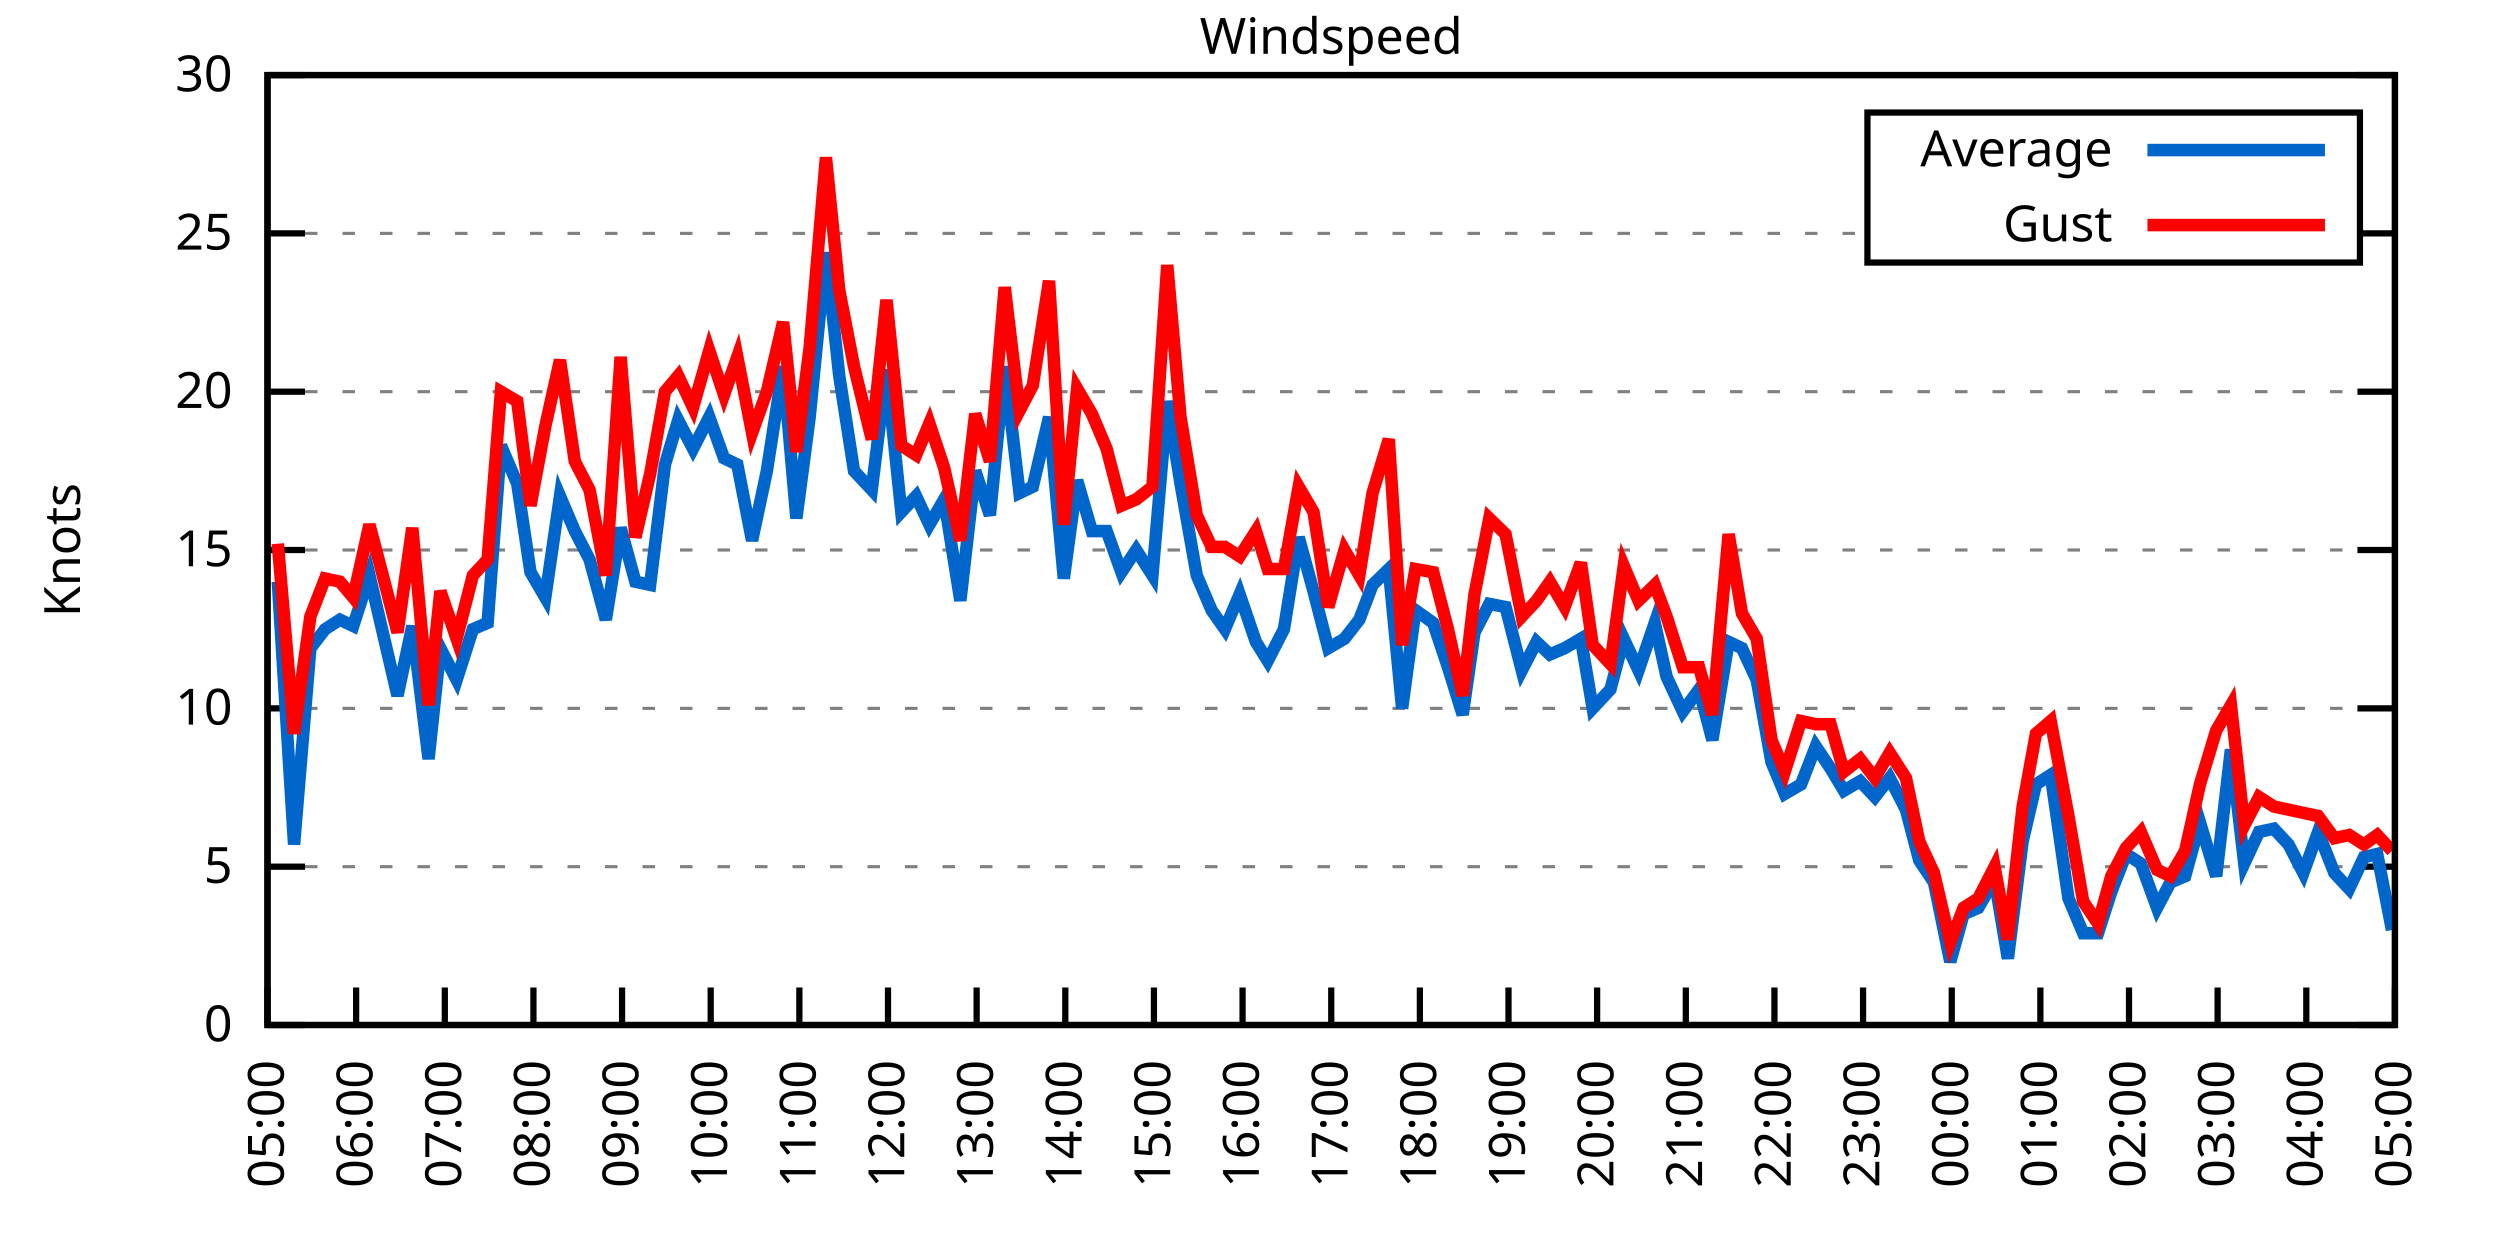
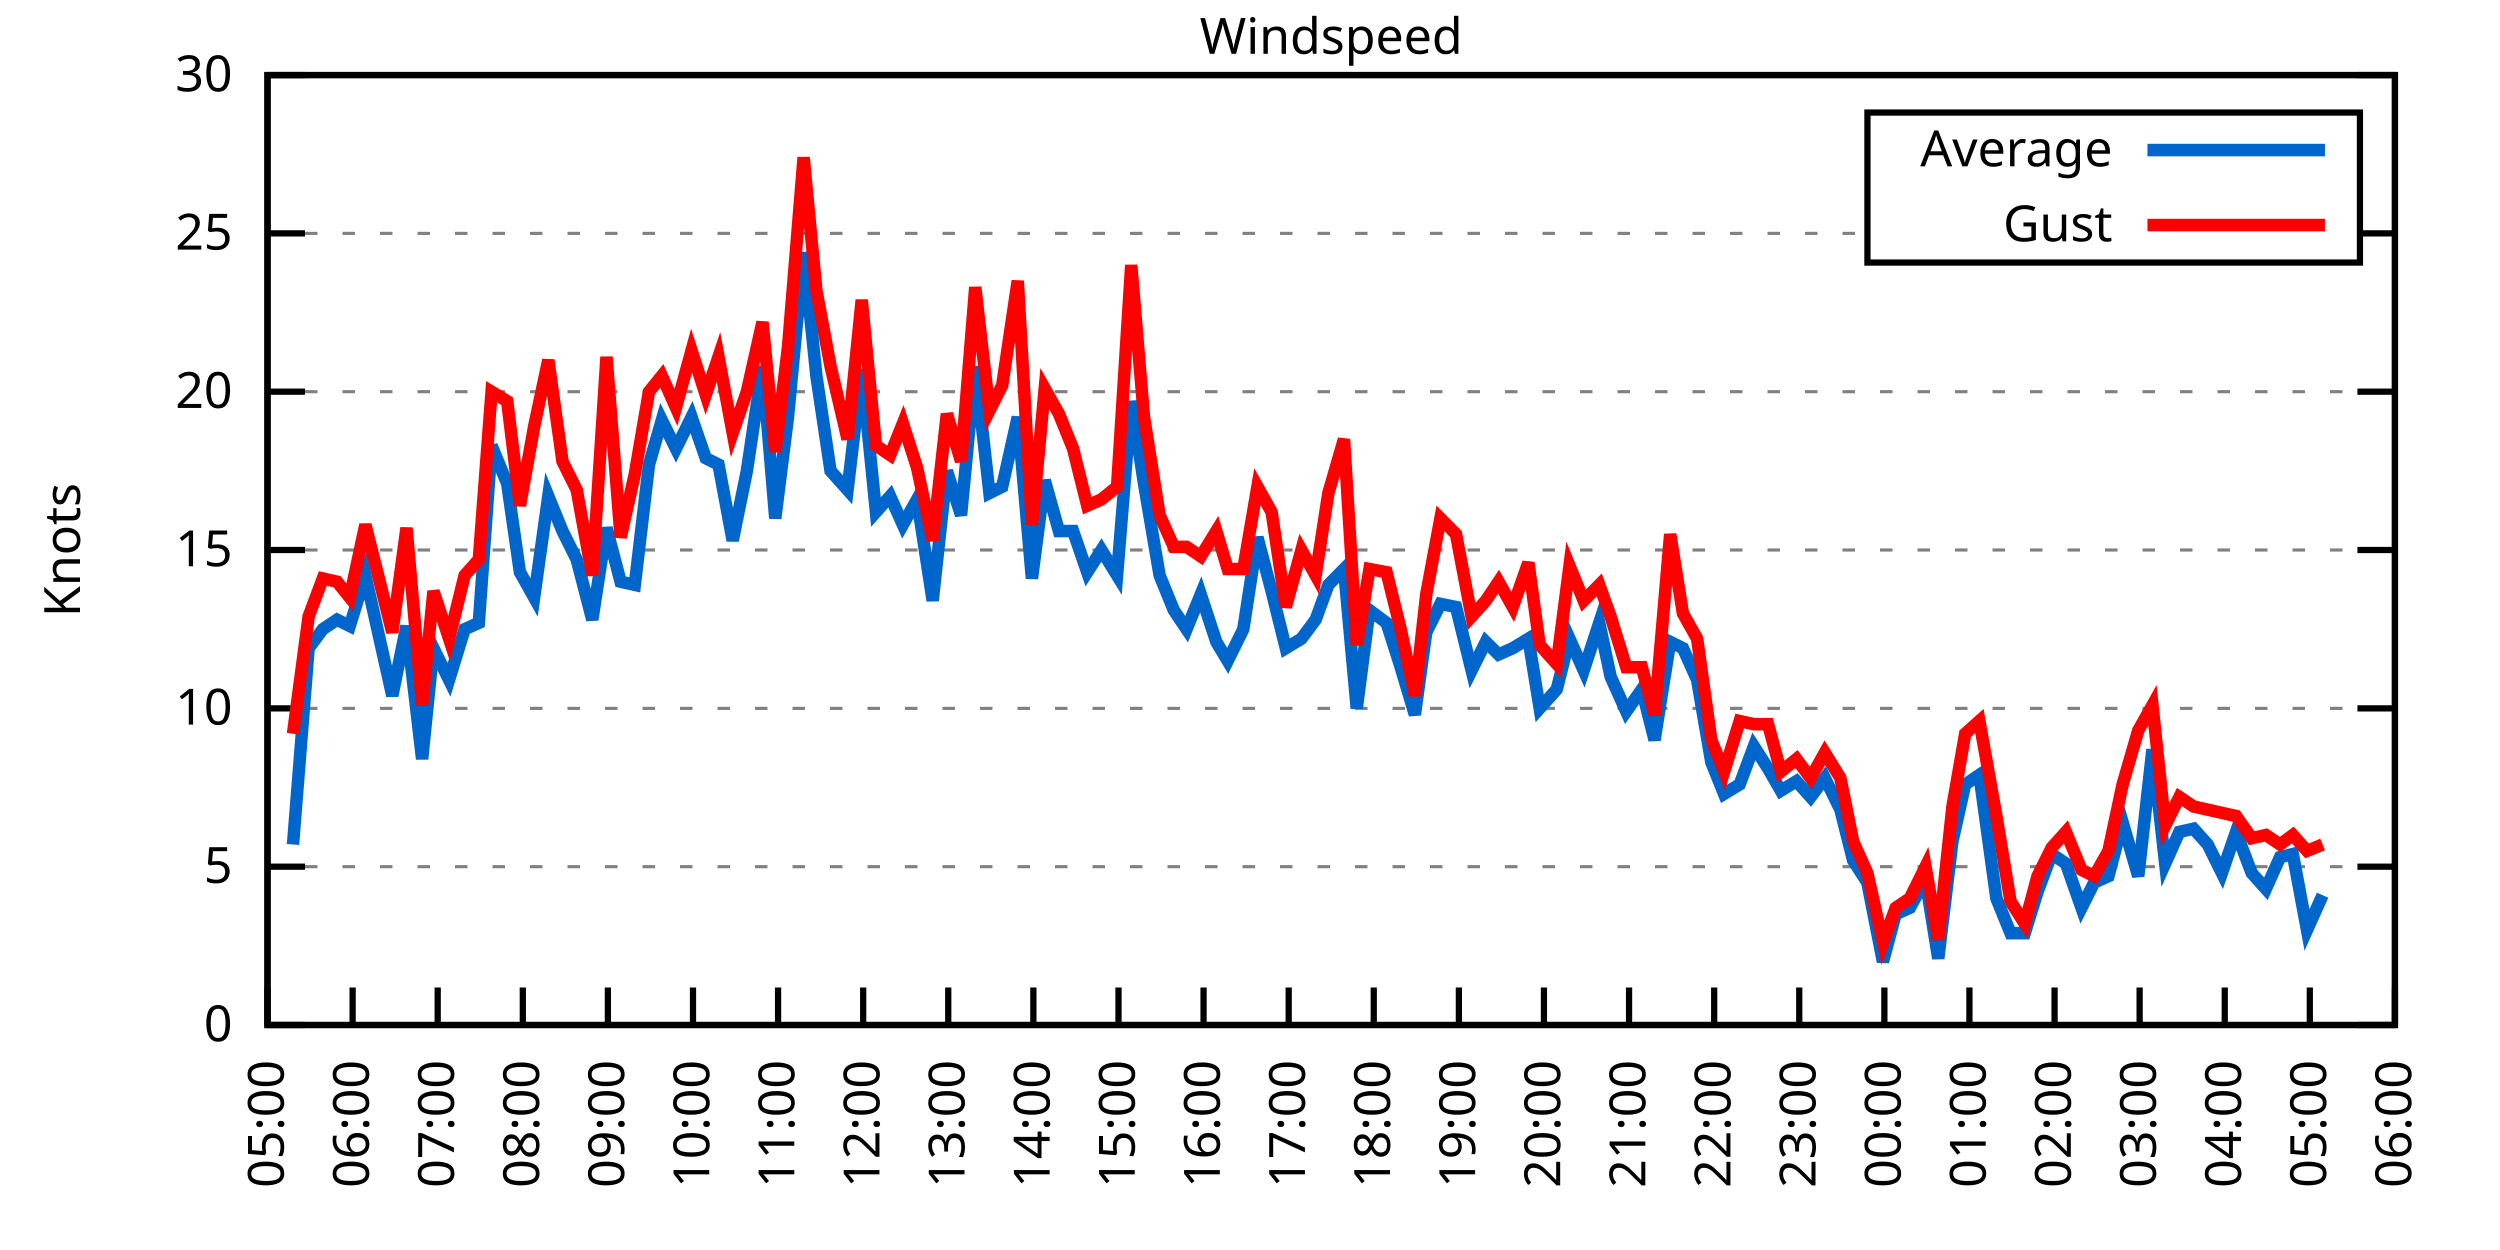
<svg xmlns="http://www.w3.org/2000/svg" xmlns:xlink="http://www.w3.org/1999/xlink" width="400" height="200" viewBox="0 0 400 200">
  <g id="gnuplot_canvas">
    <rect x="0" y="0" width="400" height="200" fill="none" />
    <defs>
      <circle id="gpDot" r="0.5" stroke-width="0.5" stroke="currentColor" />
      <path id="gpPt0" stroke-width="0.333" stroke="currentColor" d="M-1,0 h2 M0,-1 v2" />
      <path id="gpPt1" stroke-width="0.333" stroke="currentColor" d="M-1,-1 L1,1 M1,-1 L-1,1" />
      <path id="gpPt2" stroke-width="0.333" stroke="currentColor" d="M-1,0 L1,0 M0,-1 L0,1 M-1,-1 L1,1 M-1,1 L1,-1" />
      <rect id="gpPt3" stroke-width="0.333" stroke="currentColor" x="-1" y="-1" width="2" height="2" />
      <rect id="gpPt4" stroke-width="0.333" stroke="currentColor" fill="currentColor" x="-1" y="-1" width="2" height="2" />
      <circle id="gpPt5" stroke-width="0.333" stroke="currentColor" cx="0" cy="0" r="1" />
      <use xlink:href="#gpPt5" id="gpPt6" fill="currentColor" stroke="none" />
      <path id="gpPt7" stroke-width="0.333" stroke="currentColor" d="M0,-1.33 L-1.33,0.67 L1.33,0.67 z" />
      <use xlink:href="#gpPt7" id="gpPt8" fill="currentColor" stroke="none" />
      <use xlink:href="#gpPt7" id="gpPt9" stroke="currentColor" transform="rotate(180)" />
      <use xlink:href="#gpPt9" id="gpPt10" fill="currentColor" stroke="none" />
      <use xlink:href="#gpPt3" id="gpPt11" stroke="currentColor" transform="rotate(45)" />
      <use xlink:href="#gpPt11" id="gpPt12" fill="currentColor" stroke="none" />
      <path id="gpPt13" stroke-width="0.333" stroke="currentColor" d="M0,1.330 L1.265,0.411 L0.782,-1.067 L-0.782,-1.076 L-1.265,0.411 z" />
      <use xlink:href="#gpPt13" id="gpPt14" fill="currentColor" stroke="none" />
      <filter id="textbox" filterUnits="objectBoundingBox" x="0" y="0" height="1" width="1">
        <feFlood flood-color="white" flood-opacity="1" result="bgnd" />
        <feComposite in="SourceGraphic" in2="bgnd" operator="atop" />
      </filter>
      <filter id="greybox" filterUnits="objectBoundingBox" x="0" y="0" height="1" width="1">
        <feFlood flood-color="lightgrey" flood-opacity="1" result="grey" />
        <feComposite in="SourceGraphic" in2="grey" operator="atop" />
      </filter>
    </defs>
    <g fill="none" color="white" stroke="currentColor" stroke-width="1.00" stroke-linecap="butt" stroke-linejoin="miter">
</g>
    <g fill="none" color="black" stroke="currentColor" stroke-width="1.00" stroke-linecap="butt" stroke-linejoin="miter">
      <g stroke="none" shape-rendering="crispEdges">
        <polygon fill="rgb(255, 255, 255)" points="42.80,164.00 383.18,164.00 383.18,12.02 42.80,12.02 " />
      </g>
    </g>
    <g fill="none" color="black" stroke="currentColor" stroke-width="1.00" stroke-linecap="butt" stroke-linejoin="miter">
</g>
    <g fill="none" color="black" stroke="black" stroke-width="0.50" stroke-linecap="butt" stroke-linejoin="miter">
</g>
    <g fill="none" color="gray" stroke="currentColor" stroke-width="0.50" stroke-linecap="butt" stroke-linejoin="miter">
      <path stroke="gray" stroke-dasharray="2,4" class="gridline" d="M42.80,164.00 L383.19,164.00  " />
    </g>
    <g fill="none" color="gray" stroke="gray" stroke-width="1.00" stroke-linecap="butt" stroke-linejoin="miter">
</g>
    <g fill="none" color="black" stroke="currentColor" stroke-width="1.00" stroke-linecap="butt" stroke-linejoin="miter">
      <path stroke="black" d="M42.80,164.00 L48.80,164.00 M383.19,164.00 L377.19,164.00  " />
      <g transform="translate(37.20,166.60)" stroke="none" fill="black" font-family="Sans" font-size="8.00" text-anchor="end">
        <text>
          <tspan font-family="Sans"> 0</tspan>
        </text>
      </g>
    </g>
    <g fill="none" color="black" stroke="currentColor" stroke-width="1.00" stroke-linecap="butt" stroke-linejoin="miter">
</g>
    <g fill="none" color="black" stroke="black" stroke-width="0.50" stroke-linecap="butt" stroke-linejoin="miter">
</g>
    <g fill="none" color="gray" stroke="currentColor" stroke-width="0.50" stroke-linecap="butt" stroke-linejoin="miter">
      <path stroke="gray" stroke-dasharray="2,4" class="gridline" d="M42.80,138.67 L383.19,138.67  " />
    </g>
    <g fill="none" color="gray" stroke="gray" stroke-width="1.00" stroke-linecap="butt" stroke-linejoin="miter">
</g>
    <g fill="none" color="black" stroke="currentColor" stroke-width="1.00" stroke-linecap="butt" stroke-linejoin="miter">
      <path stroke="black" d="M42.80,138.67 L48.80,138.67 M383.19,138.67 L377.19,138.67  " />
      <g transform="translate(37.20,141.27)" stroke="none" fill="black" font-family="Sans" font-size="8.00" text-anchor="end">
        <text>
          <tspan font-family="Sans"> 5</tspan>
        </text>
      </g>
    </g>
    <g fill="none" color="black" stroke="currentColor" stroke-width="1.00" stroke-linecap="butt" stroke-linejoin="miter">
</g>
    <g fill="none" color="black" stroke="black" stroke-width="0.50" stroke-linecap="butt" stroke-linejoin="miter">
</g>
    <g fill="none" color="gray" stroke="currentColor" stroke-width="0.50" stroke-linecap="butt" stroke-linejoin="miter">
      <path stroke="gray" stroke-dasharray="2,4" class="gridline" d="M42.80,113.34 L383.19,113.34  " />
    </g>
    <g fill="none" color="gray" stroke="gray" stroke-width="1.00" stroke-linecap="butt" stroke-linejoin="miter">
</g>
    <g fill="none" color="black" stroke="currentColor" stroke-width="1.00" stroke-linecap="butt" stroke-linejoin="miter">
      <path stroke="black" d="M42.80,113.34 L48.80,113.34 M383.19,113.34 L377.19,113.34  " />
      <g transform="translate(37.20,115.94)" stroke="none" fill="black" font-family="Sans" font-size="8.00" text-anchor="end">
        <text>
          <tspan font-family="Sans"> 10</tspan>
        </text>
      </g>
    </g>
    <g fill="none" color="black" stroke="currentColor" stroke-width="1.00" stroke-linecap="butt" stroke-linejoin="miter">
</g>
    <g fill="none" color="black" stroke="black" stroke-width="0.50" stroke-linecap="butt" stroke-linejoin="miter">
</g>
    <g fill="none" color="gray" stroke="currentColor" stroke-width="0.50" stroke-linecap="butt" stroke-linejoin="miter">
      <path stroke="gray" stroke-dasharray="2,4" class="gridline" d="M42.80,88.00 L383.19,88.00  " />
    </g>
    <g fill="none" color="gray" stroke="gray" stroke-width="1.00" stroke-linecap="butt" stroke-linejoin="miter">
</g>
    <g fill="none" color="black" stroke="currentColor" stroke-width="1.00" stroke-linecap="butt" stroke-linejoin="miter">
      <path stroke="black" d="M42.80,88.00 L48.80,88.00 M383.19,88.00 L377.19,88.00  " />
      <g transform="translate(37.20,90.60)" stroke="none" fill="black" font-family="Sans" font-size="8.00" text-anchor="end">
        <text>
          <tspan font-family="Sans"> 15</tspan>
        </text>
      </g>
    </g>
    <g fill="none" color="black" stroke="currentColor" stroke-width="1.00" stroke-linecap="butt" stroke-linejoin="miter">
</g>
    <g fill="none" color="black" stroke="black" stroke-width="0.50" stroke-linecap="butt" stroke-linejoin="miter">
</g>
    <g fill="none" color="gray" stroke="currentColor" stroke-width="0.50" stroke-linecap="butt" stroke-linejoin="miter">
      <path stroke="gray" stroke-dasharray="2,4" class="gridline" d="M42.80,62.67 L383.19,62.67  " />
    </g>
    <g fill="none" color="gray" stroke="gray" stroke-width="1.00" stroke-linecap="butt" stroke-linejoin="miter">
</g>
    <g fill="none" color="black" stroke="currentColor" stroke-width="1.00" stroke-linecap="butt" stroke-linejoin="miter">
      <path stroke="black" d="M42.80,62.67 L48.80,62.67 M383.19,62.67 L377.19,62.67  " />
      <g transform="translate(37.20,65.27)" stroke="none" fill="black" font-family="Sans" font-size="8.00" text-anchor="end">
        <text>
          <tspan font-family="Sans"> 20</tspan>
        </text>
      </g>
    </g>
    <g fill="none" color="black" stroke="currentColor" stroke-width="1.00" stroke-linecap="butt" stroke-linejoin="miter">
</g>
    <g fill="none" color="black" stroke="black" stroke-width="0.50" stroke-linecap="butt" stroke-linejoin="miter">
</g>
    <g fill="none" color="gray" stroke="currentColor" stroke-width="0.50" stroke-linecap="butt" stroke-linejoin="miter">
      <path stroke="gray" stroke-dasharray="2,4" class="gridline" d="M42.80,37.34 L298.79,37.34 M377.59,37.34 L383.19,37.34  " />
    </g>
    <g fill="none" color="gray" stroke="gray" stroke-width="1.00" stroke-linecap="butt" stroke-linejoin="miter">
</g>
    <g fill="none" color="black" stroke="currentColor" stroke-width="1.00" stroke-linecap="butt" stroke-linejoin="miter">
      <path stroke="black" d="M42.80,37.34 L48.80,37.34 M383.19,37.34 L377.19,37.34  " />
      <g transform="translate(37.20,39.94)" stroke="none" fill="black" font-family="Sans" font-size="8.00" text-anchor="end">
        <text>
          <tspan font-family="Sans"> 25</tspan>
        </text>
      </g>
    </g>
    <g fill="none" color="black" stroke="currentColor" stroke-width="1.00" stroke-linecap="butt" stroke-linejoin="miter">
</g>
    <g fill="none" color="black" stroke="black" stroke-width="0.50" stroke-linecap="butt" stroke-linejoin="miter">
</g>
    <g fill="none" color="gray" stroke="currentColor" stroke-width="0.50" stroke-linecap="butt" stroke-linejoin="miter">
      <path stroke="gray" stroke-dasharray="2,4" class="gridline" d="M42.80,12.01 L383.19,12.01  " />
    </g>
    <g fill="none" color="gray" stroke="gray" stroke-width="1.00" stroke-linecap="butt" stroke-linejoin="miter">
</g>
    <g fill="none" color="black" stroke="currentColor" stroke-width="1.00" stroke-linecap="butt" stroke-linejoin="miter">
      <path stroke="black" d="M42.80,12.01 L48.80,12.01 M383.19,12.01 L377.19,12.01  " />
      <g transform="translate(37.20,14.61)" stroke="none" fill="black" font-family="Sans" font-size="8.00" text-anchor="end">
        <text>
          <tspan font-family="Sans"> 30</tspan>
        </text>
      </g>
    </g>
    <g fill="none" color="black" stroke="currentColor" stroke-width="1.00" stroke-linecap="butt" stroke-linejoin="miter">
      <path stroke="black" d="M42.80,164.00 L42.80,158.00  " />
      <g transform="translate(45.40,169.60) rotate(270.00)" stroke="none" fill="black" font-family="Sans" font-size="8.00" text-anchor="end">
        <text>
          <tspan font-family="Sans">05:00</tspan>
        </text>
      </g>
    </g>
    <g fill="none" color="black" stroke="currentColor" stroke-width="1.00" stroke-linecap="butt" stroke-linejoin="miter">
-       <path stroke="black" d="M56.98,164.00 L56.98,158.00  " />
-       <g transform="translate(59.58,169.60) rotate(270.00)" stroke="none" fill="black" font-family="Sans" font-size="8.00" text-anchor="end">
+       <path stroke="black" d="M56.42,164.00 L56.42,158.00  " />
+       <g transform="translate(59.02,169.60) rotate(270.00)" stroke="none" fill="black" font-family="Sans" font-size="8.00" text-anchor="end">
        <text>
          <tspan font-family="Sans">06:00</tspan>
        </text>
      </g>
    </g>
    <g fill="none" color="black" stroke="currentColor" stroke-width="1.00" stroke-linecap="butt" stroke-linejoin="miter">
-       <path stroke="black" d="M71.17,164.00 L71.17,158.00  " />
-       <g transform="translate(73.77,169.60) rotate(270.00)" stroke="none" fill="black" font-family="Sans" font-size="8.00" text-anchor="end">
+       <path stroke="black" d="M70.03,164.00 L70.03,158.00  " />
+       <g transform="translate(72.63,169.60) rotate(270.00)" stroke="none" fill="black" font-family="Sans" font-size="8.00" text-anchor="end">
        <text>
          <tspan font-family="Sans">07:00</tspan>
        </text>
      </g>
    </g>
    <g fill="none" color="black" stroke="currentColor" stroke-width="1.00" stroke-linecap="butt" stroke-linejoin="miter">
-       <path stroke="black" d="M85.35,164.00 L85.35,158.00  " />
-       <g transform="translate(87.95,169.60) rotate(270.00)" stroke="none" fill="black" font-family="Sans" font-size="8.00" text-anchor="end">
+       <path stroke="black" d="M83.65,164.00 L83.65,158.00  " />
+       <g transform="translate(86.25,169.60) rotate(270.00)" stroke="none" fill="black" font-family="Sans" font-size="8.00" text-anchor="end">
        <text>
          <tspan font-family="Sans">08:00</tspan>
        </text>
      </g>
    </g>
    <g fill="none" color="black" stroke="currentColor" stroke-width="1.00" stroke-linecap="butt" stroke-linejoin="miter">
-       <path stroke="black" d="M99.53,164.00 L99.53,158.00  " />
-       <g transform="translate(102.13,169.60) rotate(270.00)" stroke="none" fill="black" font-family="Sans" font-size="8.00" text-anchor="end">
+       <path stroke="black" d="M97.26,164.00 L97.26,158.00  " />
+       <g transform="translate(99.86,169.60) rotate(270.00)" stroke="none" fill="black" font-family="Sans" font-size="8.00" text-anchor="end">
        <text>
          <tspan font-family="Sans">09:00</tspan>
        </text>
      </g>
    </g>
    <g fill="none" color="black" stroke="currentColor" stroke-width="1.00" stroke-linecap="butt" stroke-linejoin="miter">
-       <path stroke="black" d="M113.71,164.00 L113.71,158.00  " />
-       <g transform="translate(116.31,169.60) rotate(270.00)" stroke="none" fill="black" font-family="Sans" font-size="8.00" text-anchor="end">
+       <path stroke="black" d="M110.88,164.00 L110.88,158.00  " />
+       <g transform="translate(113.48,169.60) rotate(270.00)" stroke="none" fill="black" font-family="Sans" font-size="8.00" text-anchor="end">
        <text>
          <tspan font-family="Sans">10:00</tspan>
        </text>
      </g>
    </g>
    <g fill="none" color="black" stroke="currentColor" stroke-width="1.00" stroke-linecap="butt" stroke-linejoin="miter">
-       <path stroke="black" d="M127.90,164.00 L127.90,158.00  " />
-       <g transform="translate(130.50,169.60) rotate(270.00)" stroke="none" fill="black" font-family="Sans" font-size="8.00" text-anchor="end">
+       <path stroke="black" d="M124.49,164.00 L124.49,158.00  " />
+       <g transform="translate(127.09,169.60) rotate(270.00)" stroke="none" fill="black" font-family="Sans" font-size="8.00" text-anchor="end">
        <text>
          <tspan font-family="Sans">11:00</tspan>
        </text>
      </g>
    </g>
    <g fill="none" color="black" stroke="currentColor" stroke-width="1.00" stroke-linecap="butt" stroke-linejoin="miter">
-       <path stroke="black" d="M142.08,164.00 L142.08,158.00  " />
-       <g transform="translate(144.68,169.60) rotate(270.00)" stroke="none" fill="black" font-family="Sans" font-size="8.00" text-anchor="end">
+       <path stroke="black" d="M138.11,164.00 L138.11,158.00  " />
+       <g transform="translate(140.71,169.60) rotate(270.00)" stroke="none" fill="black" font-family="Sans" font-size="8.00" text-anchor="end">
        <text>
          <tspan font-family="Sans">12:00</tspan>
        </text>
      </g>
    </g>
    <g fill="none" color="black" stroke="currentColor" stroke-width="1.00" stroke-linecap="butt" stroke-linejoin="miter">
-       <path stroke="black" d="M156.26,164.00 L156.26,158.00  " />
-       <g transform="translate(158.86,169.60) rotate(270.00)" stroke="none" fill="black" font-family="Sans" font-size="8.00" text-anchor="end">
+       <path stroke="black" d="M151.72,164.00 L151.72,158.00  " />
+       <g transform="translate(154.32,169.60) rotate(270.00)" stroke="none" fill="black" font-family="Sans" font-size="8.00" text-anchor="end">
        <text>
          <tspan font-family="Sans">13:00</tspan>
        </text>
      </g>
    </g>
    <g fill="none" color="black" stroke="currentColor" stroke-width="1.00" stroke-linecap="butt" stroke-linejoin="miter">
-       <path stroke="black" d="M170.45,164.00 L170.45,158.00  " />
-       <g transform="translate(173.05,169.60) rotate(270.00)" stroke="none" fill="black" font-family="Sans" font-size="8.00" text-anchor="end">
+       <path stroke="black" d="M165.34,164.00 L165.34,158.00  " />
+       <g transform="translate(167.94,169.60) rotate(270.00)" stroke="none" fill="black" font-family="Sans" font-size="8.00" text-anchor="end">
        <text>
          <tspan font-family="Sans">14:00</tspan>
        </text>
      </g>
    </g>
    <g fill="none" color="black" stroke="currentColor" stroke-width="1.00" stroke-linecap="butt" stroke-linejoin="miter">
-       <path stroke="black" d="M184.63,164.00 L184.63,158.00  " />
-       <g transform="translate(187.23,169.60) rotate(270.00)" stroke="none" fill="black" font-family="Sans" font-size="8.00" text-anchor="end">
+       <path stroke="black" d="M178.96,164.00 L178.96,158.00  " />
+       <g transform="translate(181.56,169.60) rotate(270.00)" stroke="none" fill="black" font-family="Sans" font-size="8.00" text-anchor="end">
        <text>
          <tspan font-family="Sans">15:00</tspan>
        </text>
      </g>
    </g>
    <g fill="none" color="black" stroke="currentColor" stroke-width="1.00" stroke-linecap="butt" stroke-linejoin="miter">
-       <path stroke="black" d="M198.81,164.00 L198.81,158.00  " />
-       <g transform="translate(201.41,169.60) rotate(270.00)" stroke="none" fill="black" font-family="Sans" font-size="8.00" text-anchor="end">
+       <path stroke="black" d="M192.57,164.00 L192.57,158.00  " />
+       <g transform="translate(195.17,169.60) rotate(270.00)" stroke="none" fill="black" font-family="Sans" font-size="8.00" text-anchor="end">
        <text>
          <tspan font-family="Sans">16:00</tspan>
        </text>
      </g>
    </g>
    <g fill="none" color="black" stroke="currentColor" stroke-width="1.00" stroke-linecap="butt" stroke-linejoin="miter">
-       <path stroke="black" d="M213.00,164.00 L213.00,158.00  " />
-       <g transform="translate(215.60,169.60) rotate(270.00)" stroke="none" fill="black" font-family="Sans" font-size="8.00" text-anchor="end">
+       <path stroke="black" d="M206.19,164.00 L206.19,158.00  " />
+       <g transform="translate(208.79,169.60) rotate(270.00)" stroke="none" fill="black" font-family="Sans" font-size="8.00" text-anchor="end">
        <text>
          <tspan font-family="Sans">17:00</tspan>
        </text>
      </g>
    </g>
    <g fill="none" color="black" stroke="currentColor" stroke-width="1.00" stroke-linecap="butt" stroke-linejoin="miter">
-       <path stroke="black" d="M227.18,164.00 L227.18,158.00  " />
-       <g transform="translate(229.78,169.60) rotate(270.00)" stroke="none" fill="black" font-family="Sans" font-size="8.00" text-anchor="end">
+       <path stroke="black" d="M219.80,164.00 L219.80,158.00  " />
+       <g transform="translate(222.40,169.60) rotate(270.00)" stroke="none" fill="black" font-family="Sans" font-size="8.00" text-anchor="end">
        <text>
          <tspan font-family="Sans">18:00</tspan>
        </text>
      </g>
    </g>
    <g fill="none" color="black" stroke="currentColor" stroke-width="1.00" stroke-linecap="butt" stroke-linejoin="miter">
-       <path stroke="black" d="M241.36,164.00 L241.36,158.00  " />
-       <g transform="translate(243.96,169.60) rotate(270.00)" stroke="none" fill="black" font-family="Sans" font-size="8.00" text-anchor="end">
+       <path stroke="black" d="M233.42,164.00 L233.42,158.00  " />
+       <g transform="translate(236.02,169.60) rotate(270.00)" stroke="none" fill="black" font-family="Sans" font-size="8.00" text-anchor="end">
        <text>
          <tspan font-family="Sans">19:00</tspan>
        </text>
      </g>
    </g>
    <g fill="none" color="black" stroke="currentColor" stroke-width="1.00" stroke-linecap="butt" stroke-linejoin="miter">
-       <path stroke="black" d="M255.54,164.00 L255.54,158.00  " />
-       <g transform="translate(258.14,169.60) rotate(270.00)" stroke="none" fill="black" font-family="Sans" font-size="8.00" text-anchor="end">
+       <path stroke="black" d="M247.03,164.00 L247.03,158.00  " />
+       <g transform="translate(249.63,169.60) rotate(270.00)" stroke="none" fill="black" font-family="Sans" font-size="8.00" text-anchor="end">
        <text>
          <tspan font-family="Sans">20:00</tspan>
        </text>
      </g>
    </g>
    <g fill="none" color="black" stroke="currentColor" stroke-width="1.00" stroke-linecap="butt" stroke-linejoin="miter">
-       <path stroke="black" d="M269.73,164.00 L269.73,158.00  " />
-       <g transform="translate(272.33,169.60) rotate(270.00)" stroke="none" fill="black" font-family="Sans" font-size="8.00" text-anchor="end">
+       <path stroke="black" d="M260.65,164.00 L260.65,158.00  " />
+       <g transform="translate(263.25,169.60) rotate(270.00)" stroke="none" fill="black" font-family="Sans" font-size="8.00" text-anchor="end">
        <text>
          <tspan font-family="Sans">21:00</tspan>
        </text>
      </g>
    </g>
    <g fill="none" color="black" stroke="currentColor" stroke-width="1.00" stroke-linecap="butt" stroke-linejoin="miter">
-       <path stroke="black" d="M283.91,164.00 L283.91,158.00  " />
-       <g transform="translate(286.51,169.60) rotate(270.00)" stroke="none" fill="black" font-family="Sans" font-size="8.00" text-anchor="end">
+       <path stroke="black" d="M274.27,164.00 L274.27,158.00  " />
+       <g transform="translate(276.87,169.60) rotate(270.00)" stroke="none" fill="black" font-family="Sans" font-size="8.00" text-anchor="end">
        <text>
          <tspan font-family="Sans">22:00</tspan>
        </text>
      </g>
    </g>
    <g fill="none" color="black" stroke="currentColor" stroke-width="1.00" stroke-linecap="butt" stroke-linejoin="miter">
-       <path stroke="black" d="M298.09,164.00 L298.09,158.00  " />
-       <g transform="translate(300.69,169.60) rotate(270.00)" stroke="none" fill="black" font-family="Sans" font-size="8.00" text-anchor="end">
+       <path stroke="black" d="M287.88,164.00 L287.88,158.00  " />
+       <g transform="translate(290.48,169.60) rotate(270.00)" stroke="none" fill="black" font-family="Sans" font-size="8.00" text-anchor="end">
        <text>
          <tspan font-family="Sans">23:00</tspan>
        </text>
      </g>
    </g>
    <g fill="none" color="black" stroke="currentColor" stroke-width="1.00" stroke-linecap="butt" stroke-linejoin="miter">
-       <path stroke="black" d="M312.28,164.00 L312.28,158.00  " />
-       <g transform="translate(314.88,169.60) rotate(270.00)" stroke="none" fill="black" font-family="Sans" font-size="8.00" text-anchor="end">
+       <path stroke="black" d="M301.50,164.00 L301.50,158.00  " />
+       <g transform="translate(304.10,169.60) rotate(270.00)" stroke="none" fill="black" font-family="Sans" font-size="8.00" text-anchor="end">
        <text>
          <tspan font-family="Sans">00:00</tspan>
        </text>
      </g>
    </g>
    <g fill="none" color="black" stroke="currentColor" stroke-width="1.00" stroke-linecap="butt" stroke-linejoin="miter">
-       <path stroke="black" d="M326.46,164.00 L326.46,158.00  " />
-       <g transform="translate(329.06,169.60) rotate(270.00)" stroke="none" fill="black" font-family="Sans" font-size="8.00" text-anchor="end">
+       <path stroke="black" d="M315.11,164.00 L315.11,158.00  " />
+       <g transform="translate(317.71,169.60) rotate(270.00)" stroke="none" fill="black" font-family="Sans" font-size="8.00" text-anchor="end">
        <text>
          <tspan font-family="Sans">01:00</tspan>
        </text>
      </g>
    </g>
    <g fill="none" color="black" stroke="currentColor" stroke-width="1.00" stroke-linecap="butt" stroke-linejoin="miter">
-       <path stroke="black" d="M340.64,164.00 L340.64,158.00  " />
-       <g transform="translate(343.24,169.60) rotate(270.00)" stroke="none" fill="black" font-family="Sans" font-size="8.00" text-anchor="end">
+       <path stroke="black" d="M328.73,164.00 L328.73,158.00  " />
+       <g transform="translate(331.33,169.60) rotate(270.00)" stroke="none" fill="black" font-family="Sans" font-size="8.00" text-anchor="end">
        <text>
          <tspan font-family="Sans">02:00</tspan>
        </text>
      </g>
    </g>
    <g fill="none" color="black" stroke="currentColor" stroke-width="1.00" stroke-linecap="butt" stroke-linejoin="miter">
-       <path stroke="black" d="M354.82,164.00 L354.82,158.00  " />
-       <g transform="translate(357.42,169.60) rotate(270.00)" stroke="none" fill="black" font-family="Sans" font-size="8.00" text-anchor="end">
+       <path stroke="black" d="M342.34,164.00 L342.34,158.00  " />
+       <g transform="translate(344.94,169.60) rotate(270.00)" stroke="none" fill="black" font-family="Sans" font-size="8.00" text-anchor="end">
        <text>
          <tspan font-family="Sans">03:00</tspan>
        </text>
      </g>
    </g>
    <g fill="none" color="black" stroke="currentColor" stroke-width="1.00" stroke-linecap="butt" stroke-linejoin="miter">
-       <path stroke="black" d="M369.01,164.00 L369.01,158.00  " />
-       <g transform="translate(371.61,169.60) rotate(270.00)" stroke="none" fill="black" font-family="Sans" font-size="8.00" text-anchor="end">
+       <path stroke="black" d="M355.96,164.00 L355.96,158.00  " />
+       <g transform="translate(358.56,169.60) rotate(270.00)" stroke="none" fill="black" font-family="Sans" font-size="8.00" text-anchor="end">
        <text>
          <tspan font-family="Sans">04:00</tspan>
+         </text>
+       </g>
+     </g>
+     <g fill="none" color="black" stroke="currentColor" stroke-width="1.00" stroke-linecap="butt" stroke-linejoin="miter">
+       <path stroke="black" d="M369.57,164.00 L369.57,158.00  " />
+       <g transform="translate(372.17,169.60) rotate(270.00)" stroke="none" fill="black" font-family="Sans" font-size="8.00" text-anchor="end">
+         <text>
+           <tspan font-family="Sans">05:00</tspan>
        </text>
      </g>
    </g>
    <g fill="none" color="black" stroke="currentColor" stroke-width="1.00" stroke-linecap="butt" stroke-linejoin="miter">
      <path stroke="black" d="M383.19,164.00 L383.19,158.00  " />
      <g transform="translate(385.79,169.60) rotate(270.00)" stroke="none" fill="black" font-family="Sans" font-size="8.00" text-anchor="end">
        <text>
-           <tspan font-family="Sans">05:00</tspan>
+           <tspan font-family="Sans">06:00</tspan>
        </text>
      </g>
    </g>
    <g fill="none" color="black" stroke="currentColor" stroke-width="1.00" stroke-linecap="butt" stroke-linejoin="miter">
</g>
    <g fill="none" color="black" stroke="currentColor" stroke-width="1.00" stroke-linecap="butt" stroke-linejoin="miter">
      <path stroke="black" d="M42.80,12.01 L42.80,164.00 L383.19,164.00 L383.19,12.01 L42.80,12.01 Z  " />
    </g>
    <g fill="none" color="black" stroke="currentColor" stroke-width="1.00" stroke-linecap="butt" stroke-linejoin="miter">
</g>
    <g fill="none" color="black" stroke="currentColor" stroke-width="1.00" stroke-linecap="butt" stroke-linejoin="miter">
      <path stroke="black" d="M298.79,42.01 L298.79,18.01 L377.59,18.01 L377.59,42.01 L298.79,42.01 Z  " />
    </g>
    <g id="Windspeed_plot_1">
      <g fill="none" color="white" stroke="black" stroke-width="2.00" stroke-linecap="butt" stroke-linejoin="miter">
</g>
      <g fill="none" color="black" stroke="currentColor" stroke-width="2.00" stroke-linecap="butt" stroke-linejoin="miter">
        <g transform="translate(337.99,26.61)" stroke="none" fill="black" font-family="Sans" font-size="8.00" text-anchor="end">
          <text>
            <tspan font-family="Sans">Average</tspan>
          </text>
        </g>
      </g>
      <g fill="none" color="black" stroke="currentColor" stroke-width="2.00" stroke-linecap="butt" stroke-linejoin="miter">
-         <path stroke="rgb(  0, 102, 204)" d="M343.59,24.01 L371.99,24.01 M44.45,93.07 L47.05,135.12 L49.66,103.71 L52.02,100.67 L54.38,99.15 L56.51,100.16   L59.11,92.06 L61.24,101.18 L63.60,111.31 L65.97,100.16 L68.57,121.44 L70.46,103.71 L73.06,108.78 L75.66,100.67   L78.02,99.66 L80.15,71.29 L82.75,77.37 L84.88,91.55 L87.24,95.60 L89.60,79.39 L91.97,84.97 L94.33,89.52   L96.93,99.15 L99.30,84.46 L101.66,93.07 L104.02,93.58 L106.39,74.33 L108.51,67.23 L110.88,71.79 L113.48,66.73   L115.84,73.31 L117.97,74.33 L120.33,86.49 L122.70,75.34 L125.30,58.62 L127.42,82.94 L129.55,66.73 L132.15,40.38   L134.28,60.14 L136.64,75.34 L139.48,78.38 L141.84,59.13 L144.21,81.93 L146.57,79.39 L148.70,83.95 L151.06,79.90   L153.66,96.11 L156.03,75.34 L158.39,82.43 L160.75,58.62 L163.12,78.89 L165.25,77.87 L167.85,66.73 L170.21,92.56   L172.34,76.86 L174.70,84.97 L177.06,84.97 L179.43,91.55 L181.79,88.00 L184.39,92.06 L186.76,64.19 L188.88,77.37   L191.48,92.06 L193.85,97.63 L195.98,100.67 L198.34,95.10 L200.94,102.70 L202.83,105.74 L205.43,100.67 L207.79,85.98   L210.16,94.59 L212.52,103.71 L215.12,102.19 L217.49,99.15 L219.61,93.58 L222.21,91.04 L224.34,113.34 L226.47,97.63   L229.31,99.66 L231.67,106.75 L234.03,114.35 L235.92,101.18 L238.29,96.62 L240.89,97.12 L243.49,107.26 L245.85,102.70   L247.98,104.72 L250.34,103.71 L252.94,102.19 L254.83,113.34 L257.67,110.30 L259.80,102.19 L262.16,107.26 L264.76,99.66   L266.65,108.27 L269.25,113.84 L271.85,110.30 L273.98,118.40 L276.58,102.70 L278.71,103.71 L281.07,108.78 L283.44,121.95   L285.56,127.02 L288.16,125.50 L290.53,119.42 L292.89,122.96 L295.02,126.51 L297.62,124.99 L299.98,127.52 L302.35,124.48   L304.95,129.55 L307.08,137.66 L309.44,141.20 L312.04,153.87 L314.17,146.27 L316.53,145.25 L319.13,140.69 L321.26,153.36   L323.62,134.62 L325.75,125.50 L328.11,123.98 L330.95,143.73 L333.31,149.31 L335.68,149.31 L337.80,142.72 L340.17,136.64   L342.53,138.16 L345.13,145.25 L347.26,141.20 L349.62,140.19 L351.99,131.58 L354.59,140.19 L356.95,119.92 L359.08,138.16   L361.44,133.10 L363.81,132.59 L366.17,135.12 L368.53,139.68 L370.90,133.10 L373.50,139.68 L375.86,142.21 L378.23,137.15   L380.35,136.64 L382.72,148.80  " />
+         <path stroke="rgb(  0, 102, 204)" d="M343.59,24.01 L371.99,24.01 M46.88,135.12 L49.38,103.71 L51.65,100.67 L53.92,99.15 L55.96,100.16 L58.46,92.06   L60.50,101.18 L62.77,111.31 L65.04,100.16 L67.54,121.44 L69.35,103.71 L71.85,108.78 L74.34,100.67 L76.61,99.66   L78.65,71.29 L81.15,77.37 L83.19,91.55 L85.46,95.60 L87.73,79.39 L90.00,84.97 L92.27,89.52 L94.77,99.15   L97.04,84.46 L99.30,93.07 L101.57,93.58 L103.84,74.33 L105.89,67.23 L108.15,71.79 L110.65,66.73 L112.92,73.31   L114.96,74.33 L117.23,86.49 L119.50,75.34 L122.00,58.62 L124.04,82.94 L126.08,66.73 L128.58,40.38 L130.62,60.14   L132.89,75.34 L135.61,78.38 L137.88,59.13 L140.15,81.93 L142.42,79.39 L144.46,83.95 L146.73,79.90 L149.23,96.11   L151.50,75.34 L153.77,82.43 L156.04,58.62 L158.31,78.89 L160.35,77.87 L162.84,66.73 L165.11,92.56 L167.16,76.86   L169.43,84.97 L171.69,84.97 L173.96,91.55 L176.23,88.00 L178.73,92.06 L181.00,64.19 L183.04,77.37 L185.54,92.06   L187.81,97.63 L189.85,100.67 L192.12,95.10 L194.61,102.70 L196.43,105.74 L198.93,100.67 L201.19,85.98 L203.46,94.59   L205.73,103.71 L208.23,102.19 L210.50,99.15 L212.54,93.58 L215.04,91.04 L217.08,113.34 L219.12,97.63 L221.85,99.66   L224.11,106.75 L226.38,114.35 L228.20,101.18 L230.47,96.62 L232.96,97.12 L235.46,107.26 L237.73,102.70 L239.77,104.72   L242.04,103.71 L244.54,102.19 L246.35,113.34 L249.08,110.30 L251.12,102.19 L253.39,107.26 L255.88,99.66 L257.70,108.27   L260.20,113.84 L262.69,110.30 L264.73,118.40 L267.23,102.70 L269.27,103.71 L271.54,108.78 L273.81,121.95 L275.85,127.02   L278.35,125.50 L280.62,119.42 L282.89,122.96 L284.93,126.51 L287.43,124.99 L289.70,127.52 L291.97,124.48 L294.46,129.55   L296.50,137.66 L298.77,141.20 L301.27,153.87 L303.31,146.27 L305.58,145.25 L308.08,140.69 L310.12,153.36 L312.39,134.62   L314.43,125.50 L316.70,123.98 L319.42,143.73 L321.69,149.31 L323.96,149.31 L326.00,142.72 L328.27,136.64 L330.54,138.16   L333.04,145.25 L335.08,141.20 L337.35,140.19 L339.62,131.58 L342.12,140.19 L344.39,119.92 L346.43,138.16 L348.70,133.10   L350.97,132.59 L353.24,135.12 L355.50,139.68 L357.77,133.10 L360.27,139.68 L362.54,142.21 L364.81,137.15 L366.85,136.64   L369.12,148.80 L371.62,143.23  " />
      </g>
    </g>
    <g id="Windspeed_plot_2">
      <g fill="none" color="black" stroke="currentColor" stroke-width="2.00" stroke-linecap="butt" stroke-linejoin="miter">
        <g transform="translate(337.99,38.61)" stroke="none" fill="black" font-family="Sans" font-size="8.00" text-anchor="end">
          <text>
            <tspan font-family="Sans">Gust</tspan>
          </text>
        </g>
      </g>
      <g fill="none" color="black" stroke="currentColor" stroke-width="2.00" stroke-linecap="butt" stroke-linejoin="miter">
-         <path stroke="rgb(255,   0,   0)" d="M343.59,36.01 L371.99,36.01 M44.45,86.99 L47.05,117.39 L49.66,98.64 L52.02,92.56 L54.38,93.07 L56.51,95.60   L59.11,83.95 L61.24,92.06 L63.60,101.18 L65.97,84.46 L68.57,112.83 L70.46,94.59 L73.06,102.19 L75.66,92.06   L78.02,89.52 L80.15,62.67 L82.75,64.19 L84.88,80.91 L87.24,68.25 L89.60,57.61 L91.97,73.82 L94.33,78.38   L96.93,92.06 L99.30,57.10 L101.66,85.98 L104.02,75.85 L106.39,62.67 L108.51,60.14 L110.88,65.21 L113.48,56.09   L115.84,63.18 L117.97,57.10 L120.33,69.26 L122.70,62.67 L125.30,51.53 L127.42,72.30 L129.55,55.58 L132.15,25.18   L134.28,46.46 L136.64,58.62 L139.48,70.27 L141.84,47.98 L144.21,71.29 L146.57,72.81 L148.70,67.74 L151.06,74.83   L153.66,86.49 L156.03,66.22 L158.39,73.82 L160.75,45.95 L163.12,65.71 L165.25,61.66 L167.85,44.94 L170.21,83.95   L172.34,62.17 L174.70,66.22 L177.06,71.79 L179.43,80.91 L181.79,79.90 L184.39,77.87 L186.76,42.41 L188.88,66.73   L191.48,82.43 L193.85,87.50 L195.98,87.50 L198.34,89.02 L200.94,84.97 L202.83,91.04 L205.43,91.04 L207.79,77.87   L210.16,81.93 L212.52,97.12 L215.12,88.00 L217.49,92.06 L219.61,78.89 L222.21,70.27 L224.34,103.20 L226.47,91.04   L229.31,91.55 L231.67,100.67 L234.03,111.31 L235.92,95.10 L238.29,82.94 L240.89,85.47 L243.49,98.64 L245.85,96.11   L247.98,93.07 L250.34,97.12 L252.94,90.03 L254.83,103.20 L257.67,106.24 L259.80,90.54 L262.16,96.11 L264.76,93.58   L266.65,98.64 L269.25,106.75 L271.85,106.75 L273.98,114.35 L276.58,85.47 L278.71,98.14 L281.07,102.19 L283.44,118.40   L285.56,123.47 L288.16,115.36 L290.53,115.87 L292.89,115.87 L295.02,123.47 L297.62,121.44 L299.98,124.48 L302.35,120.43   L304.95,124.48 L307.08,134.62 L309.44,139.68 L312.04,150.83 L314.17,145.25 L316.53,143.73 L319.13,138.67 L321.26,150.32   L323.62,129.04 L325.75,117.39 L328.11,115.36 L330.95,130.56 L333.31,144.24 L335.68,147.79 L337.80,140.19 L340.17,135.63   L342.53,133.10 L345.13,139.17 L347.26,140.19 L349.62,136.14 L351.99,125.50 L354.59,116.88 L356.95,112.83 L359.08,132.08   L361.44,127.52 L363.81,129.04 L366.17,129.55 L368.53,130.06 L370.90,130.56 L373.50,134.11 L375.86,133.60 L378.23,135.12   L380.35,133.60 L382.72,136.14  " />
+         <path stroke="rgb(255,   0,   0)" d="M343.59,36.01 L371.99,36.01 M46.88,117.39 L49.38,98.64 L51.65,92.56 L53.92,93.07 L55.96,95.60 L58.46,83.95   L60.50,92.06 L62.77,101.18 L65.04,84.46 L67.54,112.83 L69.35,94.59 L71.85,102.19 L74.34,92.06 L76.61,89.52   L78.65,62.67 L81.15,64.19 L83.19,80.91 L85.46,68.25 L87.73,57.61 L90.00,73.82 L92.27,78.38 L94.77,92.06   L97.04,57.10 L99.30,85.98 L101.57,75.85 L103.84,62.67 L105.89,60.14 L108.15,65.21 L110.65,56.09 L112.92,63.18   L114.96,57.10 L117.23,69.26 L119.50,62.67 L122.00,51.53 L124.04,72.30 L126.08,55.58 L128.58,25.18 L130.62,46.46   L132.89,58.62 L135.61,70.27 L137.88,47.98 L140.15,71.29 L142.42,72.81 L144.46,67.74 L146.73,74.83 L149.23,86.49   L151.50,66.22 L153.77,73.82 L156.04,45.95 L158.31,65.71 L160.35,61.66 L162.84,44.94 L165.11,83.95 L167.16,62.17   L169.43,66.22 L171.69,71.79 L173.96,80.91 L176.23,79.90 L178.73,77.87 L181.00,42.41 L183.04,66.73 L185.54,82.43   L187.81,87.50 L189.85,87.50 L192.12,89.02 L194.61,84.97 L196.43,91.04 L198.93,91.04 L201.19,77.87 L203.46,81.93   L205.73,97.12 L208.23,88.00 L210.50,92.06 L212.54,78.89 L215.04,70.27 L217.08,103.20 L219.12,91.04 L221.85,91.55   L224.11,100.67 L226.38,111.31 L228.20,95.10 L230.47,82.94 L232.96,85.47 L235.46,98.64 L237.73,96.11 L239.77,93.07   L242.04,97.12 L244.54,90.03 L246.35,103.20 L249.08,106.24 L251.12,90.54 L253.39,96.11 L255.88,93.58 L257.70,98.64   L260.20,106.75 L262.69,106.75 L264.73,114.35 L267.23,85.47 L269.27,98.14 L271.54,102.19 L273.81,118.40 L275.85,123.47   L278.35,115.36 L280.62,115.87 L282.89,115.87 L284.93,123.47 L287.43,121.44 L289.70,124.48 L291.97,120.43 L294.46,124.48   L296.50,134.62 L298.77,139.68 L301.27,150.83 L303.31,145.25 L305.58,143.73 L308.08,138.67 L310.12,150.32 L312.39,129.04   L314.43,117.39 L316.70,115.36 L319.42,130.56 L321.69,144.24 L323.96,147.79 L326.00,140.19 L328.27,135.63 L330.54,133.10   L333.04,139.17 L335.08,140.19 L337.35,136.14 L339.62,125.50 L342.12,116.88 L344.39,112.83 L346.43,132.08 L348.70,127.52   L350.97,129.04 L353.24,129.55 L355.50,130.06 L357.77,130.56 L360.27,134.11 L362.54,133.60 L364.81,135.12 L366.85,133.60   L369.12,136.14 L371.62,135.12  " />
      </g>
    </g>
    <g fill="none" color="black" stroke="currentColor" stroke-width="2.00" stroke-linecap="butt" stroke-linejoin="miter">
</g>
    <g fill="none" color="black" stroke="black" stroke-width="1.00" stroke-linecap="butt" stroke-linejoin="miter">
</g>
    <g fill="none" color="black" stroke="currentColor" stroke-width="1.00" stroke-linecap="butt" stroke-linejoin="miter">
      <path stroke="black" d="M42.80,12.01 L42.80,164.00 L383.19,164.00 L383.19,12.01 L42.80,12.01 Z  " />
      <g transform="translate(12.80,88.01) rotate(270.00)" stroke="none" fill="black" font-family="Sans" font-size="8.00" text-anchor="middle">
        <text>
          <tspan font-family="Sans">Knots</tspan>
        </text>
      </g>
    </g>
    <g fill="none" color="black" stroke="currentColor" stroke-width="1.00" stroke-linecap="butt" stroke-linejoin="miter">
</g>
    <g fill="none" color="black" stroke="currentColor" stroke-width="1.00" stroke-linecap="butt" stroke-linejoin="miter">
      <g transform="translate(212.99,8.61)" stroke="none" fill="black" font-family="Sans" font-size="8.00" text-anchor="middle">
        <text>
          <tspan font-family="Sans">Windspeed</tspan>
        </text>
      </g>
    </g>
    <g fill="none" color="black" stroke="currentColor" stroke-width="1.00" stroke-linecap="butt" stroke-linejoin="miter">
</g>
  </g>
</svg>
